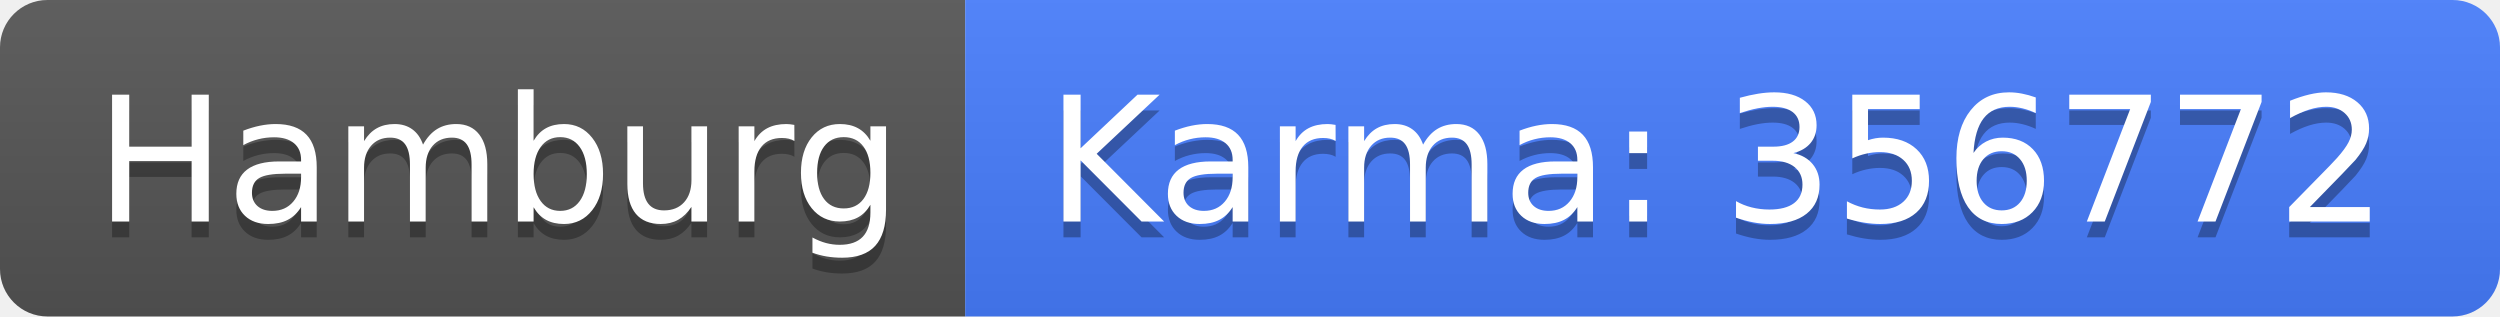
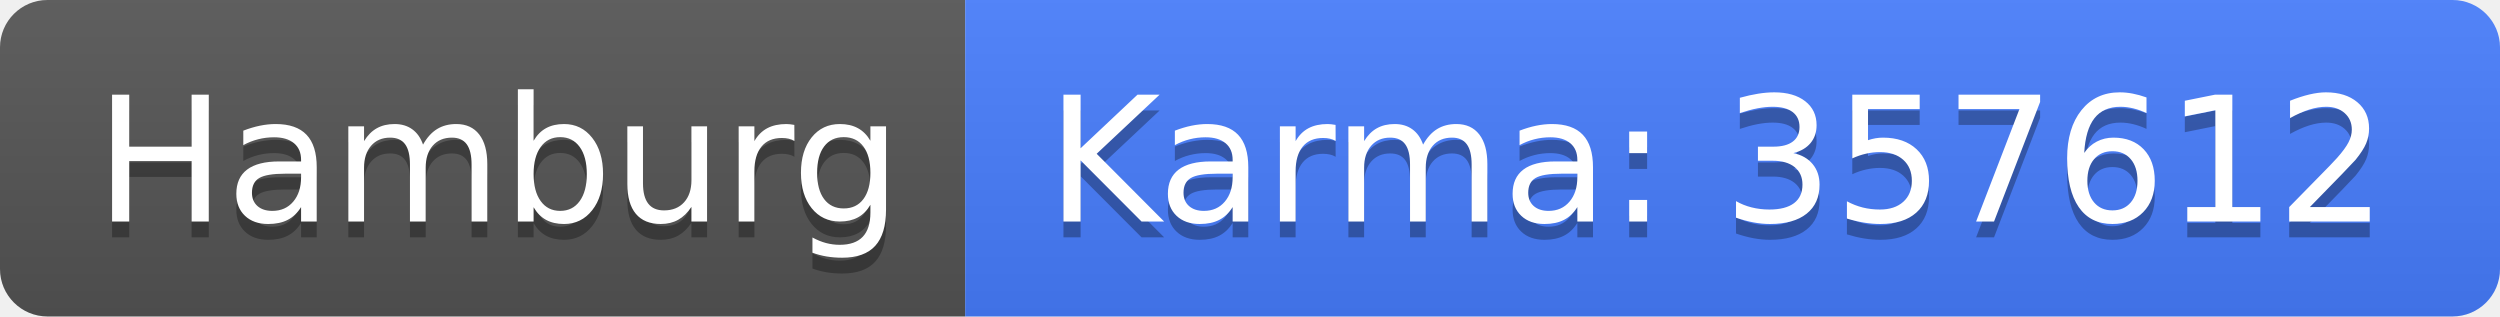
<svg xmlns="http://www.w3.org/2000/svg" width="158" height="20">
  <linearGradient id="b" x2="0" y2="100%">
    <stop offset="0" stop-color="#bbb" stop-opacity=".1" />
    <stop offset="1" stop-opacity=".1" />
  </linearGradient>
  <clipPath id="a">
    <rect width="158" height="20" rx="3" fill="#fff" />
  </clipPath>
  <g clip-path="url(#a)">
    <path fill="#555" d="M0 0h61v20H0z" />
    <path fill="#477eff" d="M61 0h97v20H61z" />
    <path fill="url(#b)" d="M0 0h158v20H0z" />
  </g>
  <g fill="#fff" text-anchor="middle" font-family="DejaVu Sans,Verdana,Geneva,sans-serif" font-size="110">
    <text x="315" y="150" fill="#010101" fill-opacity=".3" transform="scale(.1)" textLength="510">Hamburg</text>
    <text x="315" y="140" transform="scale(.1)" textLength="510">Hamburg</text>
-     <text x="1085" y="150" fill="#010101" fill-opacity=".3" transform="scale(.1)" textLength="870">Karma: 356772</text>
-     <text x="1085" y="140" transform="scale(.1)" textLength="870">Karma: 356772</text>
+     <text x="1085" y="150" fill="#010101" fill-opacity=".3" transform="scale(.1)" textLength="870">Karma: 357612</text>
+     <text x="1085" y="140" transform="scale(.1)" textLength="870">Karma: 357612</text>
  </g>
</svg>
